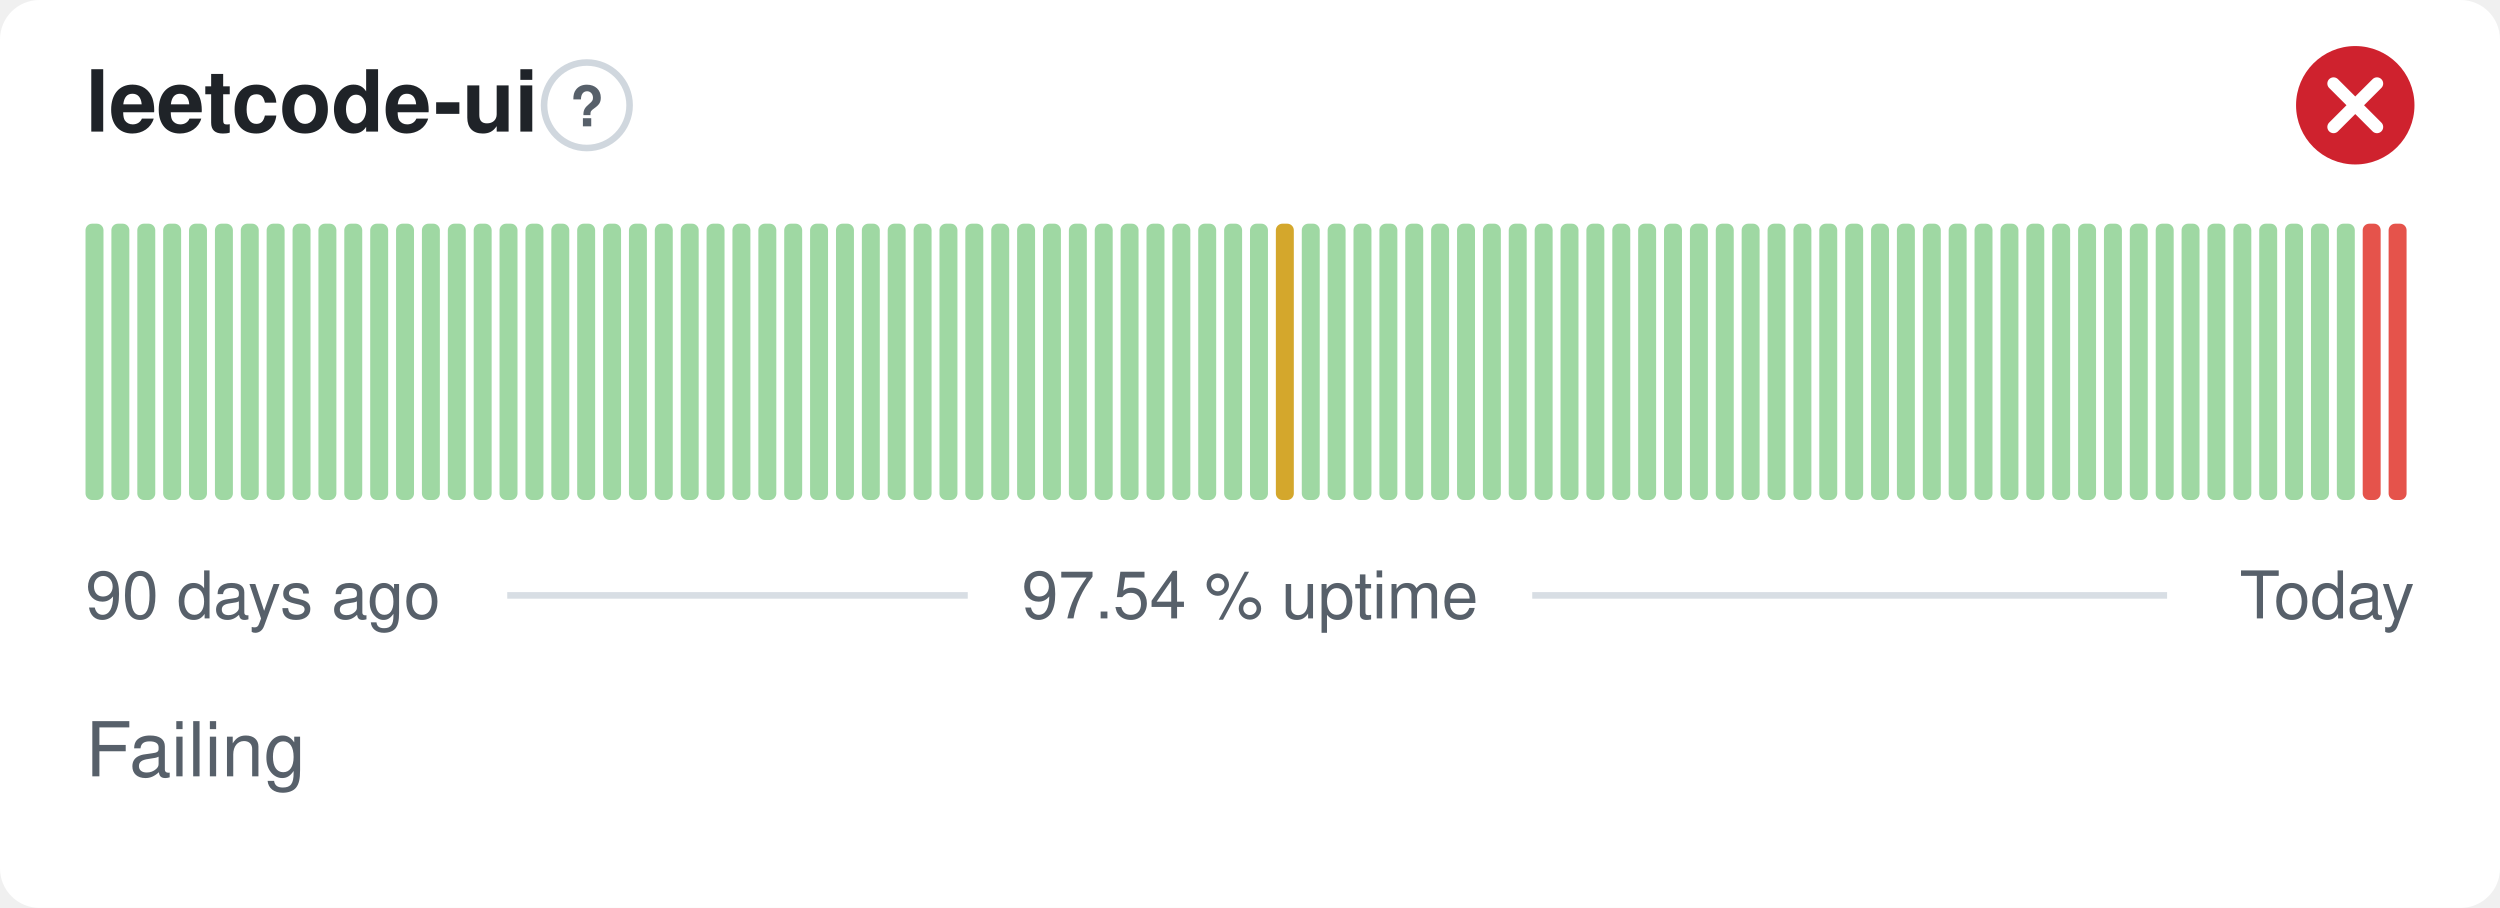
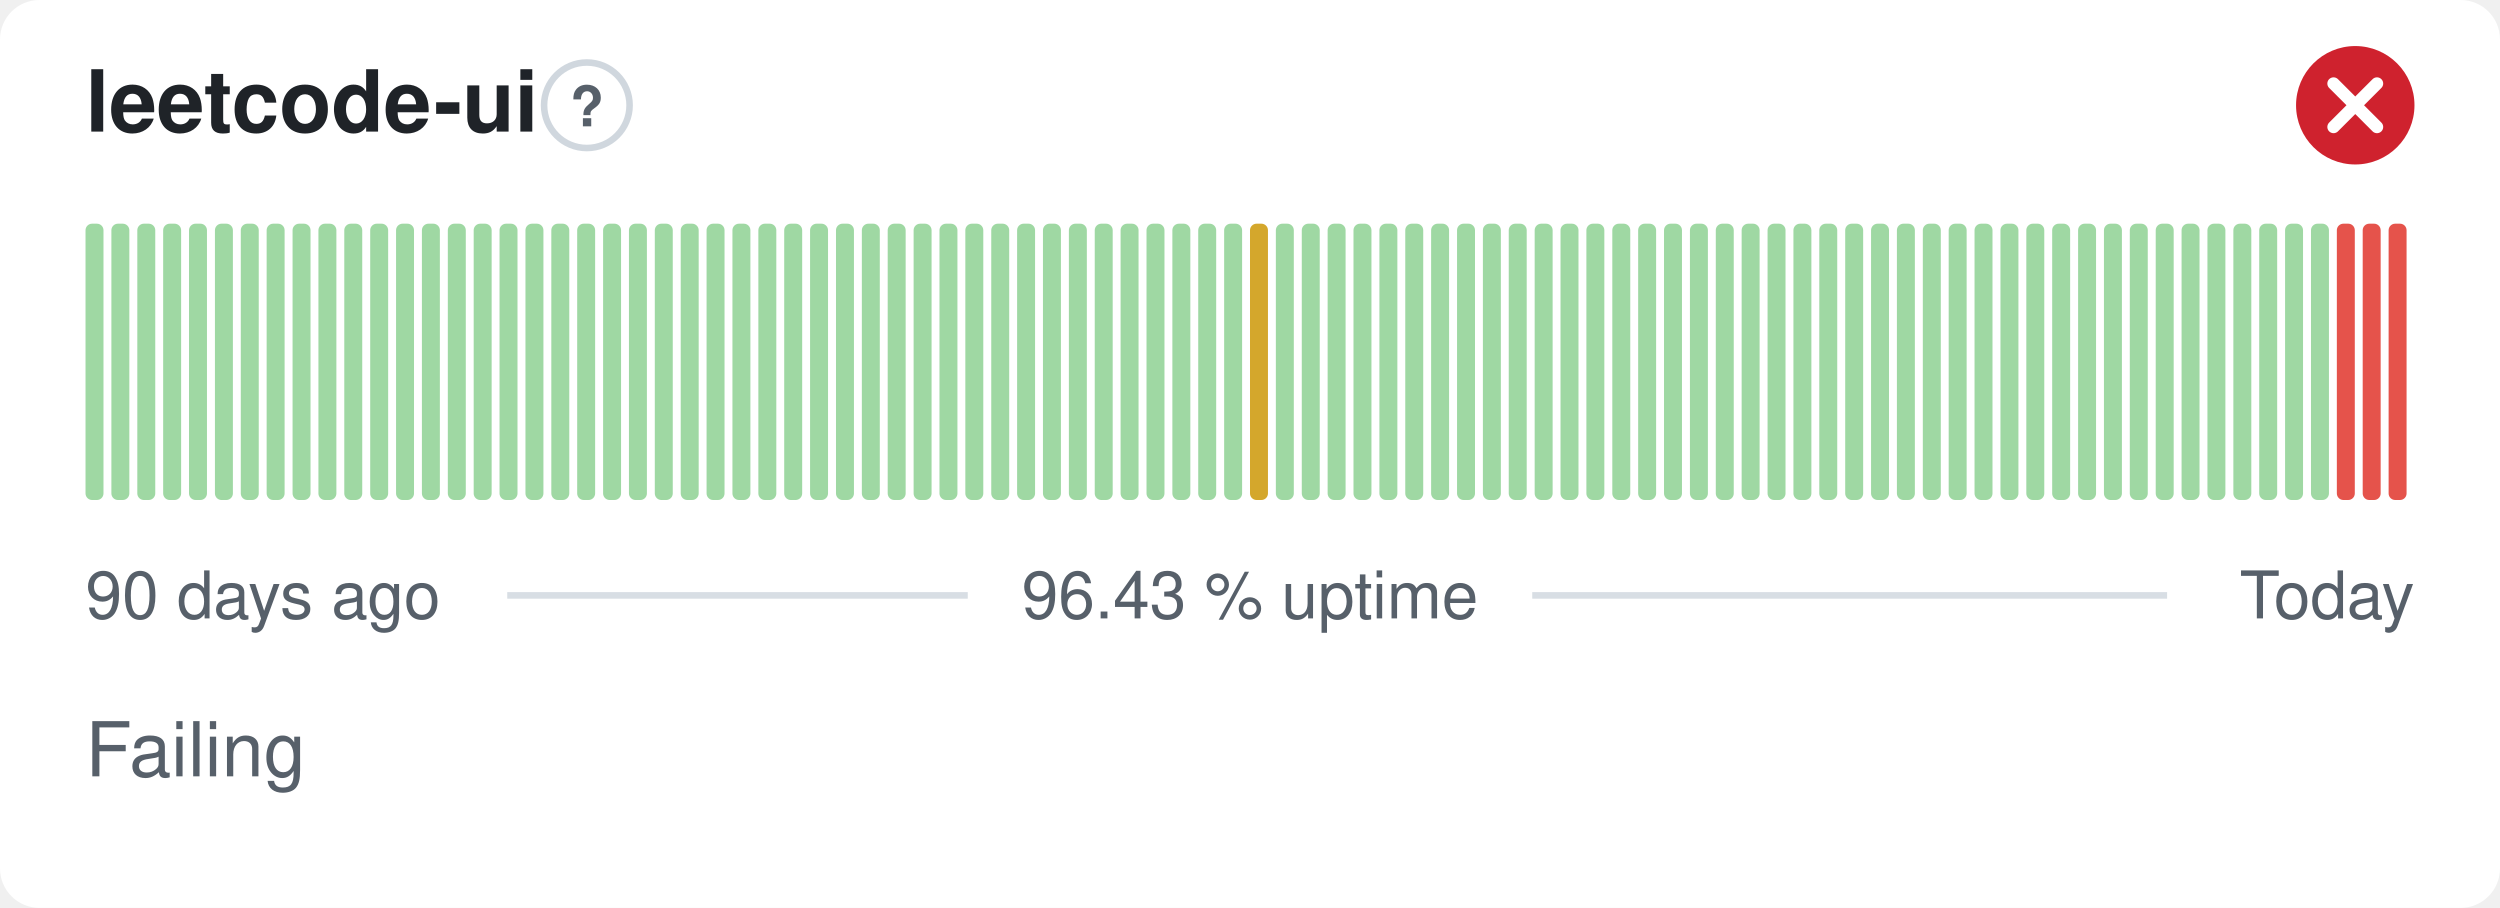
- <svg xmlns="http://www.w3.org/2000/svg" width="380" height="138" viewBox="0 0 380 138" role="img" aria-label="leetcode-ui: Failing, 97.54 % uptime over the last 90 days" font-family="-apple-system,BlinkMacSystemFont,'Segoe UI',Helvetica,Arial,sans-serif">
+ <svg xmlns="http://www.w3.org/2000/svg" width="380" height="138" viewBox="0 0 380 138" role="img" aria-label="leetcode-ui: Failing, 96.43 % uptime over the last 90 days" font-family="-apple-system,BlinkMacSystemFont,'Segoe UI',Helvetica,Arial,sans-serif">
  <style>
    @media (prefers-color-scheme: dark) {
      .bg { fill: #0d1117 }
      .title { fill: #e6edf3 }
      .muted { fill: #8b949e }
      .hint { stroke: #30363d }
      .rule { stroke: #30363d }
      .nodata { fill: #21262d }
    }
  </style>
  <rect class="bg" width="380" height="138" rx="6" fill="#ffffff" />
  <text class="title" x="13" y="20" font-size="13" font-weight="600" fill="#1f2328">leetcode-ui</text>
  <circle class="hint" cx="89.2" cy="16" r="6.5" fill="none" stroke="#d0d7de" stroke-width="1" />
  <text class="muted" x="89.2" y="19.2" text-anchor="middle" font-size="8.5" font-weight="700" fill="#57606a">?</text>
  <circle cx="358" cy="16" r="9" fill="#cf222e" />
  <path d="M354.70 12.70l6.60 6.60M361.30 12.70l-6.60 6.60" fill="none" stroke="#fff" stroke-width="1.89" stroke-linecap="round" stroke-linejoin="round" />
  <rect x="13.00" y="34.00" width="2.73" height="42.00" rx="1" fill="#9fd8a3" />
  <rect x="16.93" y="34.00" width="2.73" height="42.00" rx="1" fill="#9fd8a3" />
  <rect x="20.87" y="34.00" width="2.73" height="42.00" rx="1" fill="#9fd8a3" />
  <rect x="24.80" y="34.00" width="2.73" height="42.00" rx="1" fill="#9fd8a3" />
  <rect x="28.73" y="34.00" width="2.73" height="42.00" rx="1" fill="#9fd8a3" />
  <rect x="32.67" y="34.00" width="2.73" height="42.00" rx="1" fill="#9fd8a3" />
  <rect x="36.60" y="34.00" width="2.73" height="42.00" rx="1" fill="#9fd8a3" />
  <rect x="40.53" y="34.00" width="2.73" height="42.00" rx="1" fill="#9fd8a3" />
  <rect x="44.47" y="34.00" width="2.73" height="42.00" rx="1" fill="#9fd8a3" />
  <rect x="48.40" y="34.00" width="2.73" height="42.00" rx="1" fill="#9fd8a3" />
  <rect x="52.33" y="34.00" width="2.73" height="42.00" rx="1" fill="#9fd8a3" />
  <rect x="56.27" y="34.00" width="2.73" height="42.00" rx="1" fill="#9fd8a3" />
  <rect x="60.20" y="34.00" width="2.73" height="42.00" rx="1" fill="#9fd8a3" />
  <rect x="64.13" y="34.00" width="2.73" height="42.00" rx="1" fill="#9fd8a3" />
  <rect x="68.07" y="34.00" width="2.73" height="42.00" rx="1" fill="#9fd8a3" />
  <rect x="72.00" y="34.00" width="2.73" height="42.00" rx="1" fill="#9fd8a3" />
  <rect x="75.93" y="34.00" width="2.73" height="42.00" rx="1" fill="#9fd8a3" />
  <rect x="79.87" y="34.00" width="2.73" height="42.00" rx="1" fill="#9fd8a3" />
  <rect x="83.80" y="34.00" width="2.73" height="42.00" rx="1" fill="#9fd8a3" />
  <rect x="87.73" y="34.00" width="2.73" height="42.00" rx="1" fill="#9fd8a3" />
  <rect x="91.67" y="34.00" width="2.73" height="42.00" rx="1" fill="#9fd8a3" />
  <rect x="95.60" y="34.00" width="2.73" height="42.00" rx="1" fill="#9fd8a3" />
  <rect x="99.53" y="34.00" width="2.73" height="42.00" rx="1" fill="#9fd8a3" />
  <rect x="103.47" y="34.00" width="2.73" height="42.00" rx="1" fill="#9fd8a3" />
  <rect x="107.40" y="34.00" width="2.73" height="42.00" rx="1" fill="#9fd8a3" />
  <rect x="111.33" y="34.00" width="2.73" height="42.00" rx="1" fill="#9fd8a3" />
  <rect x="115.27" y="34.00" width="2.73" height="42.00" rx="1" fill="#9fd8a3" />
  <rect x="119.20" y="34.00" width="2.73" height="42.00" rx="1" fill="#9fd8a3" />
  <rect x="123.13" y="34.00" width="2.73" height="42.00" rx="1" fill="#9fd8a3" />
  <rect x="127.07" y="34.00" width="2.73" height="42.00" rx="1" fill="#9fd8a3" />
  <rect x="131.00" y="34.00" width="2.73" height="42.00" rx="1" fill="#9fd8a3" />
  <rect x="134.93" y="34.00" width="2.73" height="42.00" rx="1" fill="#9fd8a3" />
  <rect x="138.87" y="34.00" width="2.73" height="42.00" rx="1" fill="#9fd8a3" />
  <rect x="142.80" y="34.00" width="2.73" height="42.00" rx="1" fill="#9fd8a3" />
  <rect x="146.73" y="34.00" width="2.73" height="42.00" rx="1" fill="#9fd8a3" />
  <rect x="150.67" y="34.00" width="2.73" height="42.00" rx="1" fill="#9fd8a3" />
  <rect x="154.60" y="34.00" width="2.73" height="42.00" rx="1" fill="#9fd8a3" />
  <rect x="158.53" y="34.00" width="2.73" height="42.00" rx="1" fill="#9fd8a3" />
  <rect x="162.47" y="34.00" width="2.73" height="42.00" rx="1" fill="#9fd8a3" />
  <rect x="166.40" y="34.00" width="2.73" height="42.00" rx="1" fill="#9fd8a3" />
  <rect x="170.33" y="34.00" width="2.73" height="42.00" rx="1" fill="#9fd8a3" />
  <rect x="174.27" y="34.00" width="2.73" height="42.00" rx="1" fill="#9fd8a3" />
  <rect x="178.20" y="34.00" width="2.73" height="42.00" rx="1" fill="#9fd8a3" />
  <rect x="182.13" y="34.00" width="2.73" height="42.00" rx="1" fill="#9fd8a3" />
  <rect x="186.07" y="34.00" width="2.73" height="42.00" rx="1" fill="#9fd8a3" />
-   <rect x="190.00" y="34.00" width="2.73" height="42.00" rx="1" fill="#9fd8a3" />
-   <rect x="193.93" y="34.00" width="2.73" height="42.00" rx="1" fill="#d4a72c" />
+   <rect x="190.00" y="34.00" width="2.73" height="42.00" rx="1" fill="#d4a72c" />
+   <rect x="193.93" y="34.00" width="2.73" height="42.00" rx="1" fill="#9fd8a3" />
  <rect x="197.87" y="34.00" width="2.73" height="42.00" rx="1" fill="#9fd8a3" />
  <rect x="201.80" y="34.00" width="2.73" height="42.00" rx="1" fill="#9fd8a3" />
  <rect x="205.73" y="34.00" width="2.73" height="42.00" rx="1" fill="#9fd8a3" />
  <rect x="209.67" y="34.00" width="2.73" height="42.00" rx="1" fill="#9fd8a3" />
  <rect x="213.60" y="34.00" width="2.73" height="42.00" rx="1" fill="#9fd8a3" />
  <rect x="217.53" y="34.00" width="2.73" height="42.00" rx="1" fill="#9fd8a3" />
  <rect x="221.47" y="34.00" width="2.73" height="42.00" rx="1" fill="#9fd8a3" />
  <rect x="225.40" y="34.00" width="2.73" height="42.00" rx="1" fill="#9fd8a3" />
  <rect x="229.33" y="34.00" width="2.73" height="42.00" rx="1" fill="#9fd8a3" />
  <rect x="233.27" y="34.00" width="2.73" height="42.00" rx="1" fill="#9fd8a3" />
  <rect x="237.20" y="34.00" width="2.73" height="42.00" rx="1" fill="#9fd8a3" />
  <rect x="241.13" y="34.00" width="2.73" height="42.00" rx="1" fill="#9fd8a3" />
  <rect x="245.07" y="34.00" width="2.73" height="42.00" rx="1" fill="#9fd8a3" />
  <rect x="249.00" y="34.00" width="2.73" height="42.00" rx="1" fill="#9fd8a3" />
  <rect x="252.93" y="34.00" width="2.73" height="42.00" rx="1" fill="#9fd8a3" />
  <rect x="256.87" y="34.00" width="2.73" height="42.00" rx="1" fill="#9fd8a3" />
  <rect x="260.80" y="34.00" width="2.73" height="42.00" rx="1" fill="#9fd8a3" />
  <rect x="264.73" y="34.00" width="2.73" height="42.00" rx="1" fill="#9fd8a3" />
  <rect x="268.67" y="34.00" width="2.73" height="42.00" rx="1" fill="#9fd8a3" />
  <rect x="272.60" y="34.00" width="2.73" height="42.00" rx="1" fill="#9fd8a3" />
  <rect x="276.53" y="34.00" width="2.73" height="42.00" rx="1" fill="#9fd8a3" />
  <rect x="280.47" y="34.00" width="2.73" height="42.00" rx="1" fill="#9fd8a3" />
  <rect x="284.40" y="34.00" width="2.73" height="42.00" rx="1" fill="#9fd8a3" />
  <rect x="288.33" y="34.00" width="2.73" height="42.00" rx="1" fill="#9fd8a3" />
  <rect x="292.27" y="34.00" width="2.73" height="42.00" rx="1" fill="#9fd8a3" />
  <rect x="296.20" y="34.00" width="2.73" height="42.00" rx="1" fill="#9fd8a3" />
  <rect x="300.13" y="34.00" width="2.73" height="42.00" rx="1" fill="#9fd8a3" />
  <rect x="304.07" y="34.00" width="2.73" height="42.00" rx="1" fill="#9fd8a3" />
  <rect x="308.00" y="34.00" width="2.73" height="42.00" rx="1" fill="#9fd8a3" />
  <rect x="311.93" y="34.00" width="2.73" height="42.00" rx="1" fill="#9fd8a3" />
  <rect x="315.87" y="34.00" width="2.73" height="42.00" rx="1" fill="#9fd8a3" />
  <rect x="319.80" y="34.00" width="2.73" height="42.00" rx="1" fill="#9fd8a3" />
  <rect x="323.73" y="34.00" width="2.73" height="42.00" rx="1" fill="#9fd8a3" />
  <rect x="327.67" y="34.00" width="2.73" height="42.00" rx="1" fill="#9fd8a3" />
  <rect x="331.60" y="34.00" width="2.73" height="42.00" rx="1" fill="#9fd8a3" />
  <rect x="335.53" y="34.00" width="2.73" height="42.00" rx="1" fill="#9fd8a3" />
  <rect x="339.47" y="34.00" width="2.73" height="42.00" rx="1" fill="#9fd8a3" />
  <rect x="343.40" y="34.00" width="2.73" height="42.00" rx="1" fill="#9fd8a3" />
  <rect x="347.33" y="34.00" width="2.73" height="42.00" rx="1" fill="#9fd8a3" />
  <rect x="351.27" y="34.00" width="2.73" height="42.00" rx="1" fill="#9fd8a3" />
-   <rect x="355.20" y="34.00" width="2.73" height="42.00" rx="1" fill="#9fd8a3" />
+   <rect x="355.20" y="34.00" width="2.73" height="42.00" rx="1" fill="#e5534b" />
  <rect x="359.13" y="34.00" width="2.73" height="42.00" rx="1" fill="#e5534b" />
  <rect x="363.07" y="34.00" width="2.73" height="42.00" rx="1" fill="#e5534b" />
  <text class="muted" x="13" y="94" font-size="10" fill="#57606a">90 days ago</text>
-   <text class="muted" x="190" y="94" text-anchor="middle" font-size="10" fill="#57606a">97.54 % uptime</text>
+   <text class="muted" x="190" y="94" text-anchor="middle" font-size="10" fill="#57606a">96.43 % uptime</text>
  <text class="muted" x="367" y="94" text-anchor="end" font-size="10" fill="#57606a">Today</text>
  <line class="rule" x1="77.1" y1="90.5" x2="147.1" y2="90.5" stroke="#d8dee4" stroke-width="1" />
  <line class="rule" x1="232.9" y1="90.5" x2="329.4" y2="90.5" stroke="#d8dee4" stroke-width="1" />
  <text class="muted" x="13" y="118" font-size="11.5" fill="#57606a">Failing</text>
</svg>
